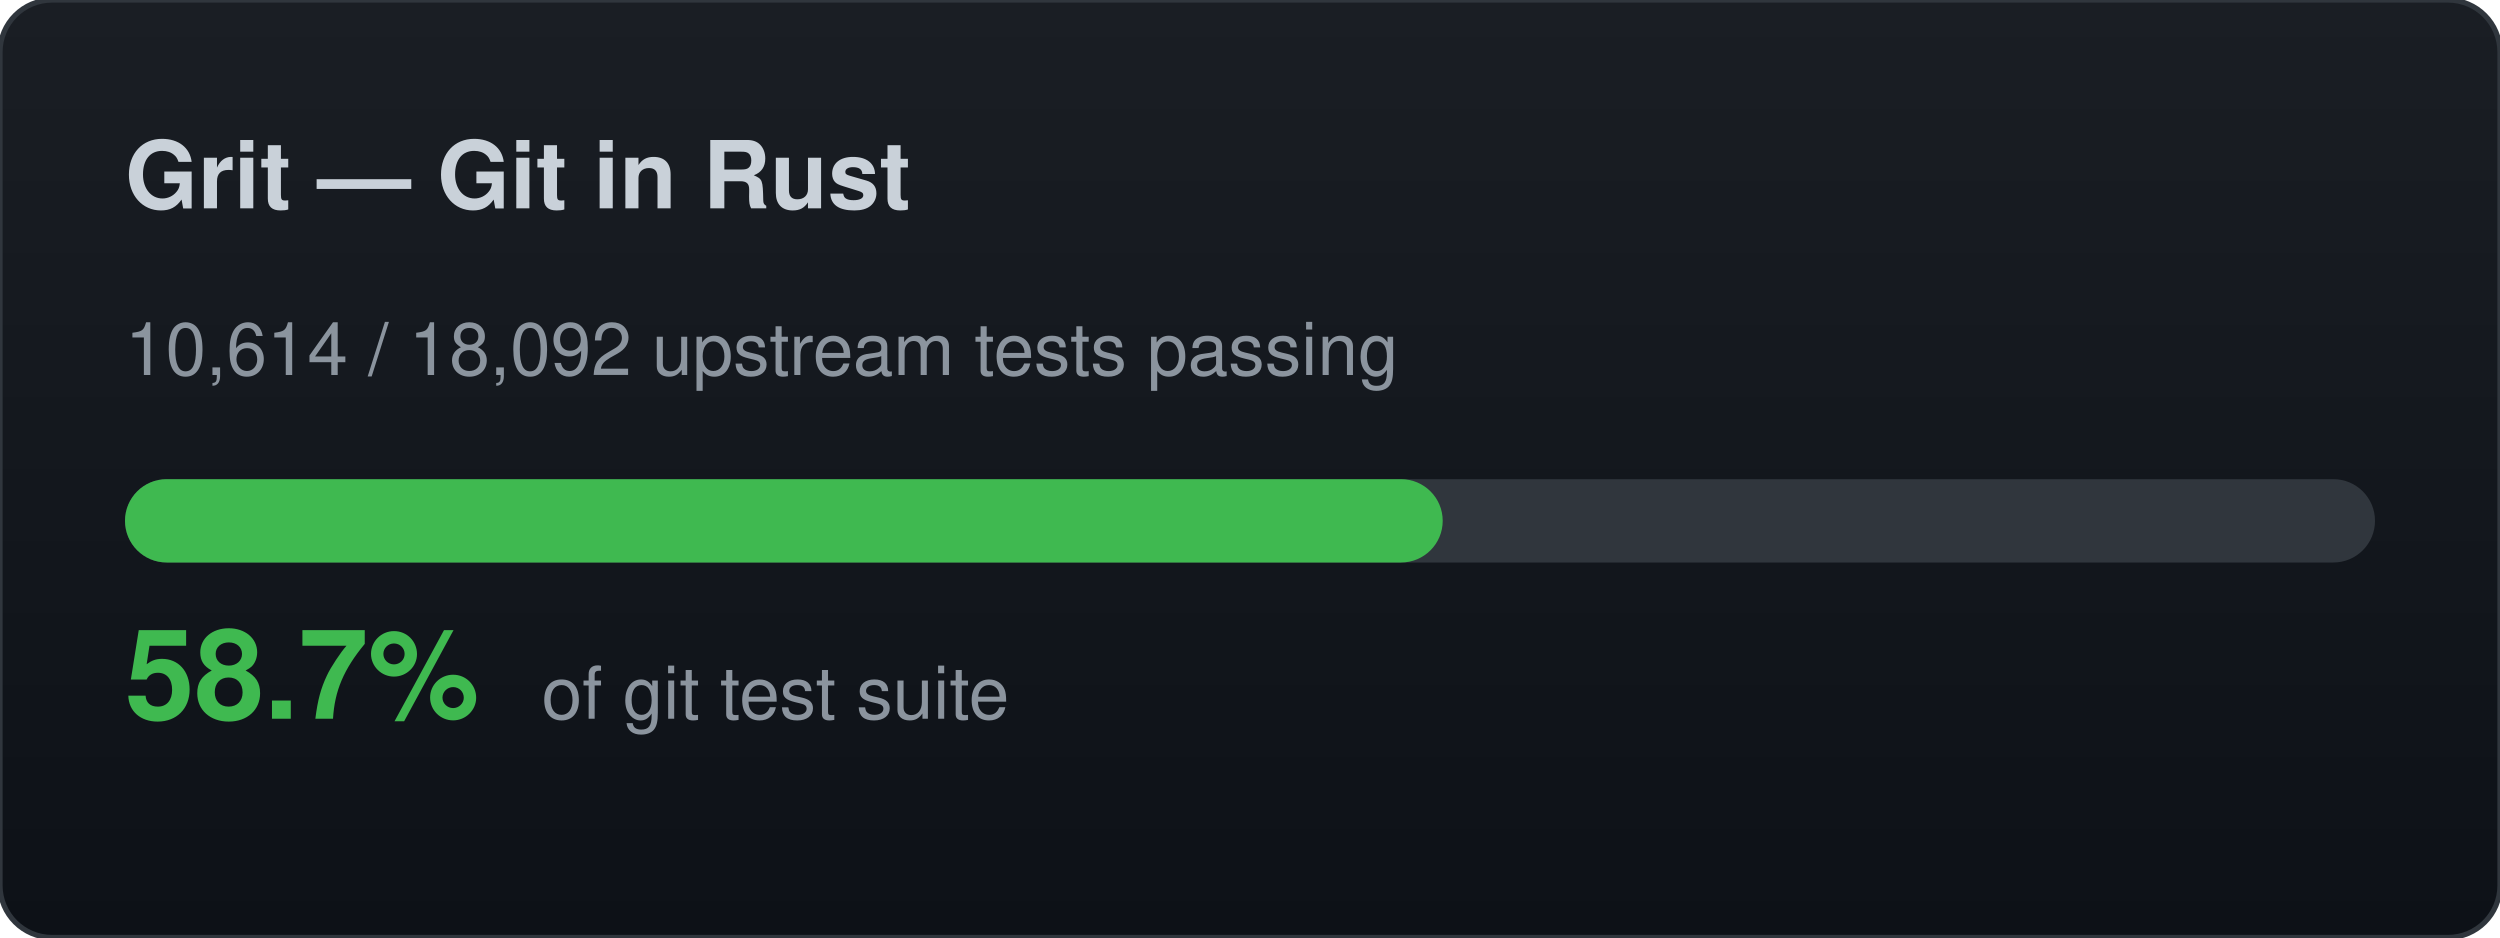
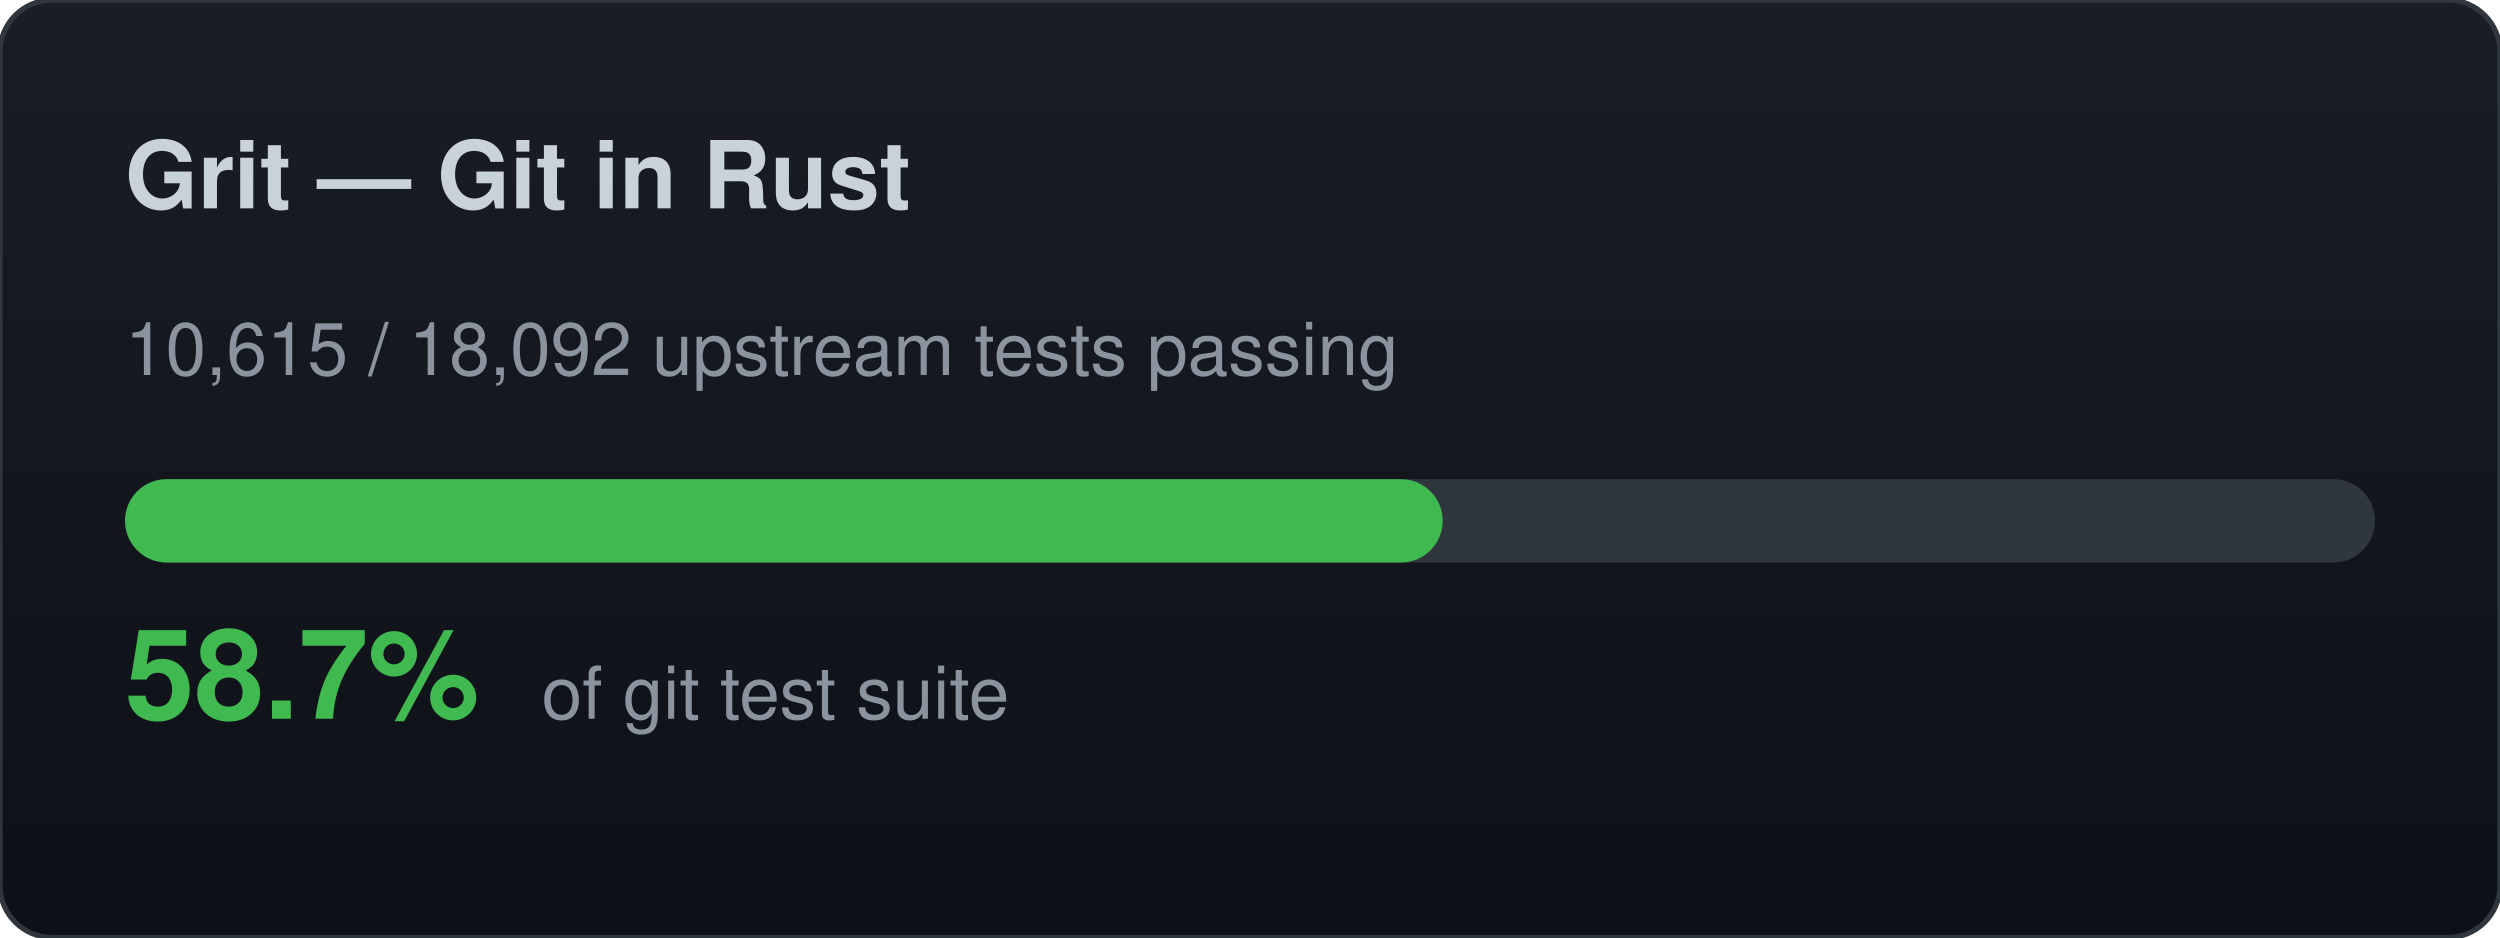
<svg xmlns="http://www.w3.org/2000/svg" width="480" height="180" viewBox="0 0 480 180">
  <defs>
    <linearGradient id="bg" x1="0" y1="0" x2="0" y2="1">
      <stop offset="0%" stop-color="#1a1e24" />
      <stop offset="100%" stop-color="#0d1117" />
    </linearGradient>
  </defs>
  <rect width="480" height="180" rx="10" fill="url(#bg)" stroke="#30363d" stroke-width="1" />
  <text x="24" y="40" font-family="-apple-system,BlinkMacSystemFont,Segoe UI,Helvetica,Arial,sans-serif" font-size="18" font-weight="700" fill="#c9d1d9">Grit — Git in Rust</text>
-   <text x="24" y="72" font-family="-apple-system,BlinkMacSystemFont,Segoe UI,Helvetica,Arial,sans-serif" font-size="14" fill="#8b949e">10,614 / 18,092 upstream tests passing</text>
+   <text x="24" y="72" font-family="-apple-system,BlinkMacSystemFont,Segoe UI,Helvetica,Arial,sans-serif" font-size="14" fill="#8b949e">10,615 / 18,092 upstream tests passing</text>
  <rect x="24" y="92" width="432" height="16" rx="8" fill="#30363d" />
  <rect x="24" y="92" width="253" height="16" rx="8" fill="#3fb950" />
  <text x="24" y="138" font-family="-apple-system,BlinkMacSystemFont,Segoe UI,Helvetica,Arial,sans-serif" font-size="24" font-weight="700" fill="#3fb950">58.7%</text>
  <text x="104" y="138" font-family="-apple-system,BlinkMacSystemFont,Segoe UI,Helvetica,Arial,sans-serif" font-size="14" fill="#8b949e">of git test suite</text>
</svg>
